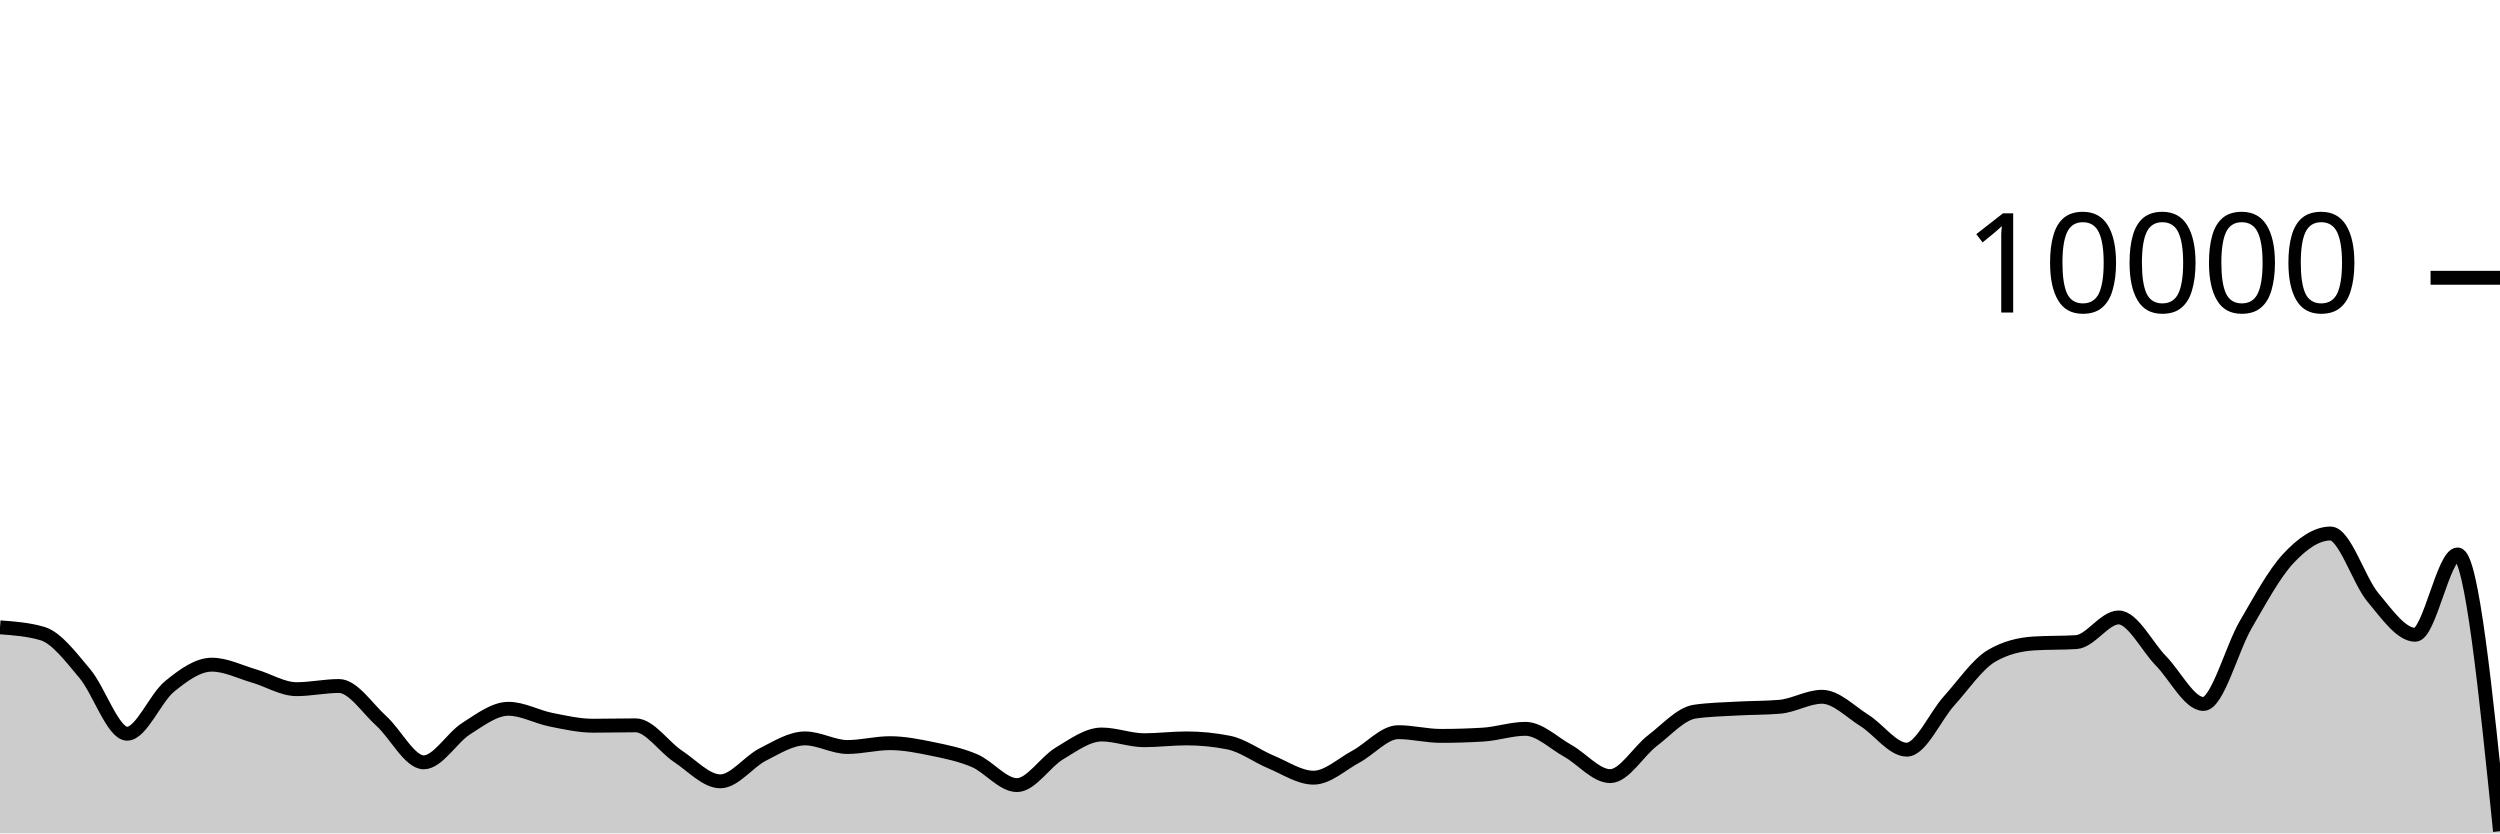
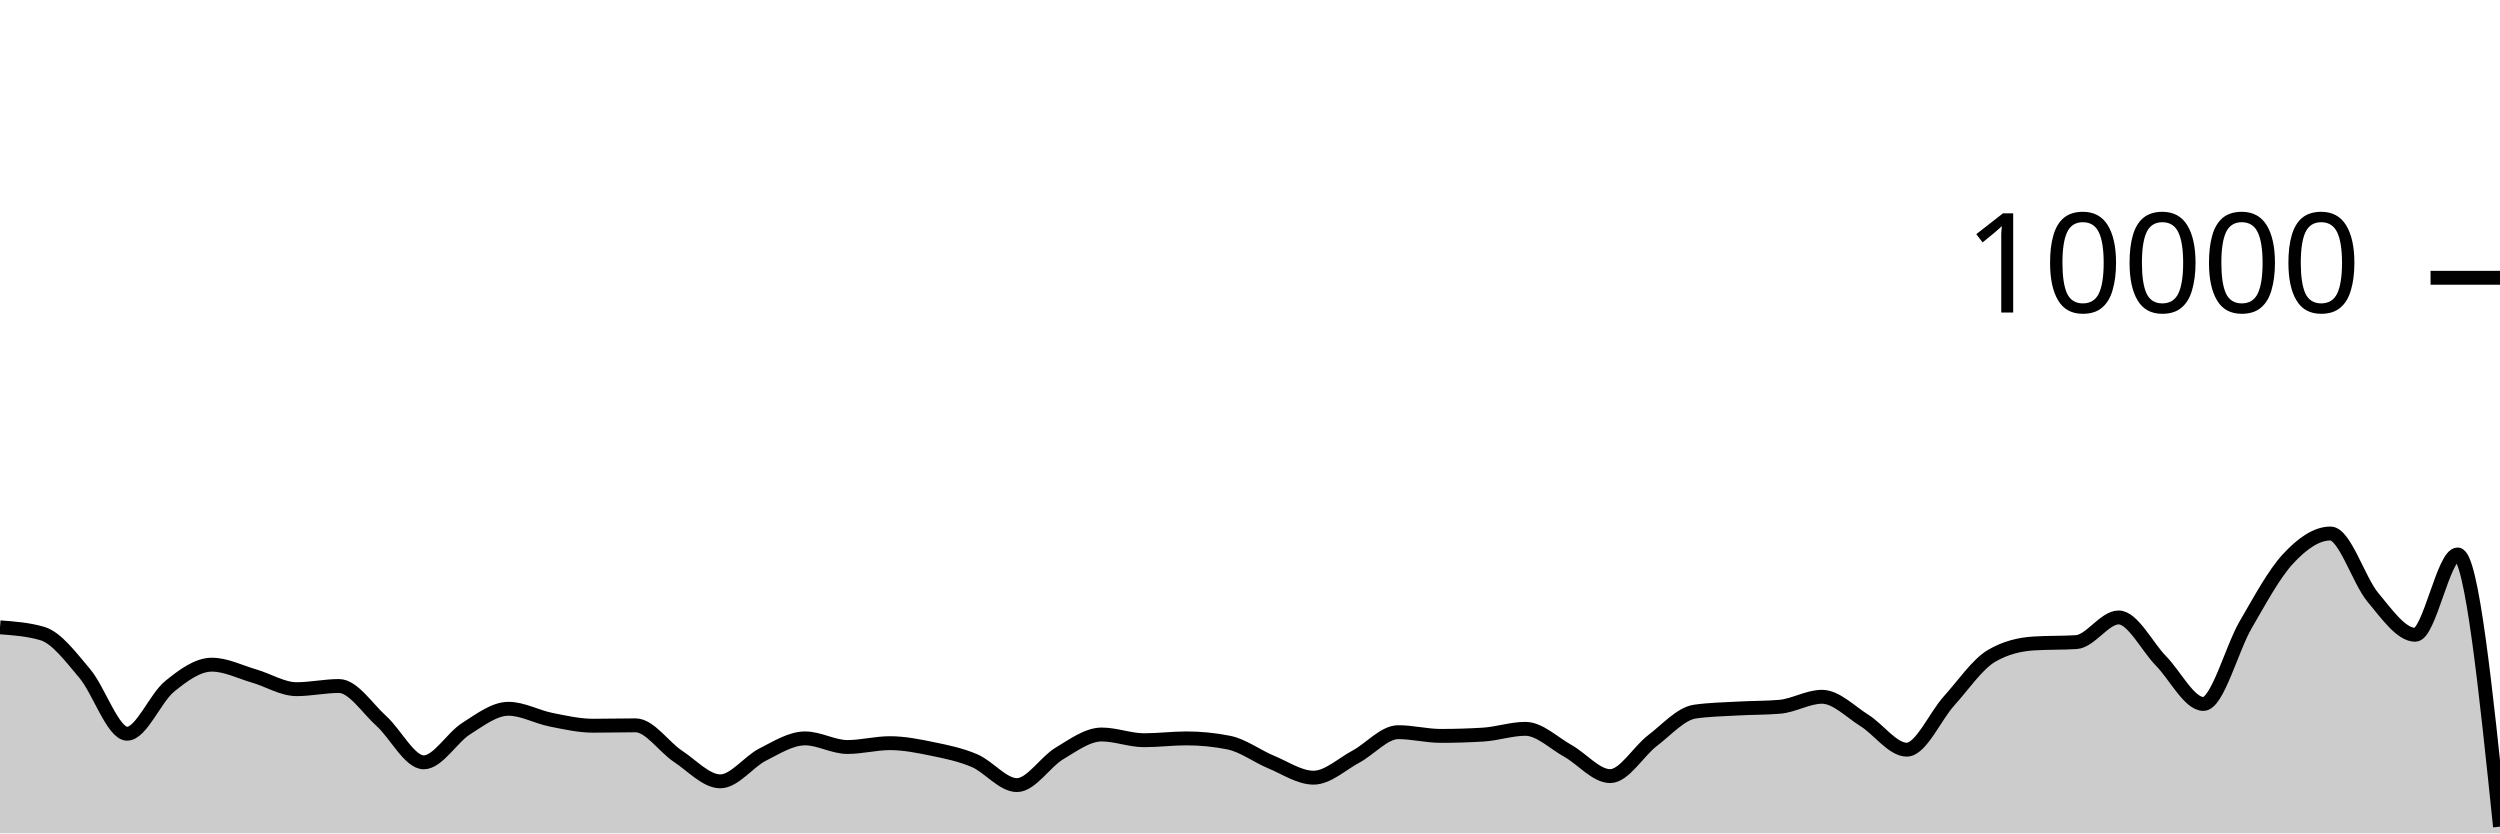
<svg xmlns="http://www.w3.org/2000/svg" viewBox="0 0 180 60">
  <g transform="translate(0,20)">
-     <path class="area" fill="rgba(0, 0, 0, 0.2)" d="M0,25.168C1.017,25.243,2.034,25.317,3.051,25.616C4.068,25.915,5.085,27.29,6.102,28.492C7.119,29.694,8.136,32.828,9.153,32.828C10.169,32.828,11.186,30.257,12.203,29.428C13.22,28.599,14.237,27.856,15.254,27.856C16.271,27.856,17.288,28.382,18.305,28.676C19.322,28.97,20.339,29.62,21.356,29.62C22.373,29.62,23.39,29.392,24.407,29.392C25.424,29.392,26.441,30.996,27.458,31.912C28.475,32.828,29.492,34.888,30.508,34.888C31.525,34.888,32.542,33.107,33.559,32.464C34.576,31.821,35.593,31.032,36.61,31.032C37.627,31.032,38.644,31.613,39.661,31.816C40.678,32.019,41.695,32.252,42.712,32.252C43.729,32.252,44.746,32.224,45.763,32.224C46.78,32.224,47.797,33.78,48.814,34.452C49.831,35.124,50.847,36.256,51.864,36.256C52.881,36.256,53.898,34.843,54.915,34.328C55.932,33.813,56.949,33.164,57.966,33.164C58.983,33.164,60,33.784,61.017,33.784C62.034,33.784,63.051,33.508,64.068,33.508C65.085,33.508,66.102,33.71,67.119,33.92C68.136,34.13,69.153,34.333,70.169,34.768C71.186,35.203,72.203,36.528,73.22,36.528C74.237,36.528,75.254,34.859,76.271,34.252C77.288,33.645,78.305,32.884,79.322,32.884C80.339,32.884,81.356,33.296,82.373,33.296C83.39,33.296,84.407,33.164,85.424,33.164C86.441,33.164,87.458,33.265,88.475,33.468C89.492,33.671,90.508,34.447,91.525,34.868C92.542,35.289,93.559,35.992,94.576,35.992C95.593,35.992,96.61,35.022,97.627,34.476C98.644,33.93,99.661,32.716,100.678,32.716C101.695,32.716,102.712,32.984,103.729,32.984C104.746,32.984,105.763,32.953,106.78,32.892C107.797,32.831,108.814,32.476,109.831,32.476C110.847,32.476,111.864,33.493,112.881,34.06C113.898,34.627,114.915,35.88,115.932,35.88C116.949,35.88,117.966,34.094,118.983,33.32C120,32.546,121.017,31.383,122.034,31.236C123.051,31.089,124.068,31.074,125.085,31.016C126.102,30.958,127.119,30.973,128.136,30.888C129.153,30.803,130.169,30.168,131.186,30.168C132.203,30.168,133.22,31.237,134.237,31.872C135.254,32.507,136.271,33.976,137.288,33.976C138.305,33.976,139.322,31.581,140.339,30.456C141.356,29.331,142.373,27.821,143.39,27.224C144.407,26.627,145.424,26.392,146.441,26.328C147.458,26.264,148.475,26.296,149.492,26.232C150.508,26.168,151.525,24.456,152.542,24.456C153.559,24.456,154.576,26.55,155.593,27.588C156.61,28.626,157.627,30.684,158.644,30.684C159.661,30.684,160.678,26.711,161.695,24.968C162.712,23.225,163.729,21.321,164.746,20.228C165.763,19.135,166.78,18.412,167.797,18.412C168.814,18.412,169.831,21.793,170.847,23.008C171.864,24.223,172.881,25.704,173.898,25.704C174.915,25.704,175.932,19.92,176.949,19.92C177.966,19.92,178.983,29.884,180,39.848L180,40C178.983,40,177.966,40,176.949,40C175.932,40,174.915,40,173.898,40C172.881,40,171.864,40,170.847,40C169.831,40,168.814,40,167.797,40C166.78,40,165.763,40,164.746,40C163.729,40,162.712,40,161.695,40C160.678,40,159.661,40,158.644,40C157.627,40,156.61,40,155.593,40C154.576,40,153.559,40,152.542,40C151.525,40,150.508,40,149.492,40C148.475,40,147.458,40,146.441,40C145.424,40,144.407,40,143.39,40C142.373,40,141.356,40,140.339,40C139.322,40,138.305,40,137.288,40C136.271,40,135.254,40,134.237,40C133.22,40,132.203,40,131.186,40C130.169,40,129.153,40,128.136,40C127.119,40,126.102,40,125.085,40C124.068,40,123.051,40,122.034,40C121.017,40,120,40,118.983,40C117.966,40,116.949,40,115.932,40C114.915,40,113.898,40,112.881,40C111.864,40,110.847,40,109.831,40C108.814,40,107.797,40,106.78,40C105.763,40,104.746,40,103.729,40C102.712,40,101.695,40,100.678,40C99.661,40,98.644,40,97.627,40C96.61,40,95.593,40,94.576,40C93.559,40,92.542,40,91.525,40C90.508,40,89.492,40,88.475,40C87.458,40,86.441,40,85.424,40C84.407,40,83.39,40,82.373,40C81.356,40,80.339,40,79.322,40C78.305,40,77.288,40,76.271,40C75.254,40,74.237,40,73.22,40C72.203,40,71.186,40,70.169,40C69.153,40,68.136,40,67.119,40C66.102,40,65.085,40,64.068,40C63.051,40,62.034,40,61.017,40C60,40,58.983,40,57.966,40C56.949,40,55.932,40,54.915,40C53.898,40,52.881,40,51.864,40C50.847,40,49.831,40,48.814,40C47.797,40,46.78,40,45.763,40C44.746,40,43.729,40,42.712,40C41.695,40,40.678,40,39.661,40C38.644,40,37.627,40,36.61,40C35.593,40,34.576,40,33.559,40C32.542,40,31.525,40,30.508,40C29.492,40,28.475,40,27.458,40C26.441,40,25.424,40,24.407,40C23.39,40,22.373,40,21.356,40C20.339,40,19.322,40,18.305,40C17.288,40,16.271,40,15.254,40C14.237,40,13.22,40,12.203,40C11.186,40,10.169,40,9.153,40C8.136,40,7.119,40,6.102,40C5.085,40,4.068,40,3.051,40C2.034,40,1.017,40,0,40Z" />
-     <path class="line" stroke="black" fill="none" d="M0,25.168C1.017,25.243,2.034,25.317,3.051,25.616C4.068,25.915,5.085,27.29,6.102,28.492C7.119,29.694,8.136,32.828,9.153,32.828C10.169,32.828,11.186,30.257,12.203,29.428C13.22,28.599,14.237,27.856,15.254,27.856C16.271,27.856,17.288,28.382,18.305,28.676C19.322,28.97,20.339,29.62,21.356,29.62C22.373,29.62,23.39,29.392,24.407,29.392C25.424,29.392,26.441,30.996,27.458,31.912C28.475,32.828,29.492,34.888,30.508,34.888C31.525,34.888,32.542,33.107,33.559,32.464C34.576,31.821,35.593,31.032,36.61,31.032C37.627,31.032,38.644,31.613,39.661,31.816C40.678,32.019,41.695,32.252,42.712,32.252C43.729,32.252,44.746,32.224,45.763,32.224C46.78,32.224,47.797,33.78,48.814,34.452C49.831,35.124,50.847,36.256,51.864,36.256C52.881,36.256,53.898,34.843,54.915,34.328C55.932,33.813,56.949,33.164,57.966,33.164C58.983,33.164,60,33.784,61.017,33.784C62.034,33.784,63.051,33.508,64.068,33.508C65.085,33.508,66.102,33.71,67.119,33.92C68.136,34.13,69.153,34.333,70.169,34.768C71.186,35.203,72.203,36.528,73.22,36.528C74.237,36.528,75.254,34.859,76.271,34.252C77.288,33.645,78.305,32.884,79.322,32.884C80.339,32.884,81.356,33.296,82.373,33.296C83.39,33.296,84.407,33.164,85.424,33.164C86.441,33.164,87.458,33.265,88.475,33.468C89.492,33.671,90.508,34.447,91.525,34.868C92.542,35.289,93.559,35.992,94.576,35.992C95.593,35.992,96.61,35.022,97.627,34.476C98.644,33.93,99.661,32.716,100.678,32.716C101.695,32.716,102.712,32.984,103.729,32.984C104.746,32.984,105.763,32.953,106.78,32.892C107.797,32.831,108.814,32.476,109.831,32.476C110.847,32.476,111.864,33.493,112.881,34.06C113.898,34.627,114.915,35.88,115.932,35.88C116.949,35.88,117.966,34.094,118.983,33.32C120,32.546,121.017,31.383,122.034,31.236C123.051,31.089,124.068,31.074,125.085,31.016C126.102,30.958,127.119,30.973,128.136,30.888C129.153,30.803,130.169,30.168,131.186,30.168C132.203,30.168,133.22,31.237,134.237,31.872C135.254,32.507,136.271,33.976,137.288,33.976C138.305,33.976,139.322,31.581,140.339,30.456C141.356,29.331,142.373,27.821,143.39,27.224C144.407,26.627,145.424,26.392,146.441,26.328C147.458,26.264,148.475,26.296,149.492,26.232C150.508,26.168,151.525,24.456,152.542,24.456C153.559,24.456,154.576,26.55,155.593,27.588C156.61,28.626,157.627,30.684,158.644,30.684C159.661,30.684,160.678,26.711,161.695,24.968C162.712,23.225,163.729,21.321,164.746,20.228C165.763,19.135,166.78,18.412,167.797,18.412C168.814,18.412,169.831,21.793,170.847,23.008C171.864,24.223,172.881,25.704,173.898,25.704C174.915,25.704,175.932,19.92,176.949,19.92C177.966,19.92,178.983,29.884,180,39.848" />
+     <path class="area" fill="rgba(0, 0, 0, 0.2)" d="M0,25.168C1.017,25.243,2.034,25.317,3.051,25.616C4.068,25.915,5.085,27.29,6.102,28.492C7.119,29.694,8.136,32.828,9.153,32.828C10.169,32.828,11.186,30.257,12.203,29.428C13.22,28.599,14.237,27.856,15.254,27.856C16.271,27.856,17.288,28.382,18.305,28.676C19.322,28.97,20.339,29.62,21.356,29.62C22.373,29.62,23.39,29.392,24.407,29.392C25.424,29.392,26.441,30.996,27.458,31.912C28.475,32.828,29.492,34.888,30.508,34.888C31.525,34.888,32.542,33.107,33.559,32.464C34.576,31.821,35.593,31.032,36.61,31.032C37.627,31.032,38.644,31.613,39.661,31.816C40.678,32.019,41.695,32.252,42.712,32.252C43.729,32.252,44.746,32.224,45.763,32.224C46.78,32.224,47.797,33.78,48.814,34.452C49.831,35.124,50.847,36.256,51.864,36.256C52.881,36.256,53.898,34.843,54.915,34.328C55.932,33.813,56.949,33.164,57.966,33.164C58.983,33.164,60,33.784,61.017,33.784C62.034,33.784,63.051,33.508,64.068,33.508C65.085,33.508,66.102,33.71,67.119,33.92C68.136,34.13,69.153,34.333,70.169,34.768C71.186,35.203,72.203,36.528,73.22,36.528C74.237,36.528,75.254,34.859,76.271,34.252C77.288,33.645,78.305,32.884,79.322,32.884C80.339,32.884,81.356,33.296,82.373,33.296C83.39,33.296,84.407,33.164,85.424,33.164C86.441,33.164,87.458,33.265,88.475,33.468C89.492,33.671,90.508,34.447,91.525,34.868C92.542,35.289,93.559,35.992,94.576,35.992C95.593,35.992,96.61,35.022,97.627,34.476C98.644,33.93,99.661,32.716,100.678,32.716C101.695,32.716,102.712,32.984,103.729,32.984C104.746,32.984,105.763,32.953,106.78,32.892C107.797,32.831,108.814,32.476,109.831,32.476C110.847,32.476,111.864,33.493,112.881,34.06C113.898,34.627,114.915,35.88,115.932,35.88C116.949,35.88,117.966,34.094,118.983,33.32C120,32.546,121.017,31.383,122.034,31.236C123.051,31.089,124.068,31.074,125.085,31.016C126.102,30.958,127.119,30.973,128.136,30.888C129.153,30.803,130.169,30.168,131.186,30.168C132.203,30.168,133.22,31.237,134.237,31.872C135.254,32.507,136.271,33.976,137.288,33.976C138.305,33.976,139.322,31.581,140.339,30.456C141.356,29.331,142.373,27.821,143.39,27.224C144.407,26.627,145.424,26.392,146.441,26.328C147.458,26.264,148.475,26.296,149.492,26.232C150.508,26.168,151.525,24.456,152.542,24.456C153.559,24.456,154.576,26.55,155.593,27.588C156.61,28.626,157.627,30.684,158.644,30.684C159.661,30.684,160.678,26.711,161.695,24.968C162.712,23.225,163.729,21.321,164.746,20.228C165.763,19.135,166.78,18.412,167.797,18.412C168.814,18.412,169.831,21.793,170.847,23.008C171.864,24.223,172.881,25.704,173.898,25.704C174.915,25.704,175.932,19.92,176.949,19.92C177.966,19.92,178.983,29.72,180,39.52L180,40C178.983,40,177.966,40,176.949,40C175.932,40,174.915,40,173.898,40C172.881,40,171.864,40,170.847,40C169.831,40,168.814,40,167.797,40C166.78,40,165.763,40,164.746,40C163.729,40,162.712,40,161.695,40C160.678,40,159.661,40,158.644,40C157.627,40,156.61,40,155.593,40C154.576,40,153.559,40,152.542,40C151.525,40,150.508,40,149.492,40C148.475,40,147.458,40,146.441,40C145.424,40,144.407,40,143.39,40C142.373,40,141.356,40,140.339,40C139.322,40,138.305,40,137.288,40C136.271,40,135.254,40,134.237,40C133.22,40,132.203,40,131.186,40C130.169,40,129.153,40,128.136,40C127.119,40,126.102,40,125.085,40C124.068,40,123.051,40,122.034,40C121.017,40,120,40,118.983,40C117.966,40,116.949,40,115.932,40C114.915,40,113.898,40,112.881,40C111.864,40,110.847,40,109.831,40C108.814,40,107.797,40,106.78,40C105.763,40,104.746,40,103.729,40C102.712,40,101.695,40,100.678,40C99.661,40,98.644,40,97.627,40C96.61,40,95.593,40,94.576,40C93.559,40,92.542,40,91.525,40C90.508,40,89.492,40,88.475,40C87.458,40,86.441,40,85.424,40C84.407,40,83.39,40,82.373,40C81.356,40,80.339,40,79.322,40C78.305,40,77.288,40,76.271,40C75.254,40,74.237,40,73.22,40C72.203,40,71.186,40,70.169,40C69.153,40,68.136,40,67.119,40C66.102,40,65.085,40,64.068,40C63.051,40,62.034,40,61.017,40C60,40,58.983,40,57.966,40C56.949,40,55.932,40,54.915,40C53.898,40,52.881,40,51.864,40C50.847,40,49.831,40,48.814,40C47.797,40,46.78,40,45.763,40C44.746,40,43.729,40,42.712,40C41.695,40,40.678,40,39.661,40C38.644,40,37.627,40,36.61,40C35.593,40,34.576,40,33.559,40C32.542,40,31.525,40,30.508,40C29.492,40,28.475,40,27.458,40C26.441,40,25.424,40,24.407,40C23.39,40,22.373,40,21.356,40C20.339,40,19.322,40,18.305,40C17.288,40,16.271,40,15.254,40C14.237,40,13.22,40,12.203,40C11.186,40,10.169,40,9.153,40C8.136,40,7.119,40,6.102,40C5.085,40,4.068,40,3.051,40C2.034,40,1.017,40,0,40Z" />
+     <path class="line" stroke="black" fill="none" d="M0,25.168C1.017,25.243,2.034,25.317,3.051,25.616C4.068,25.915,5.085,27.29,6.102,28.492C7.119,29.694,8.136,32.828,9.153,32.828C10.169,32.828,11.186,30.257,12.203,29.428C13.22,28.599,14.237,27.856,15.254,27.856C16.271,27.856,17.288,28.382,18.305,28.676C19.322,28.97,20.339,29.62,21.356,29.62C22.373,29.62,23.39,29.392,24.407,29.392C25.424,29.392,26.441,30.996,27.458,31.912C28.475,32.828,29.492,34.888,30.508,34.888C31.525,34.888,32.542,33.107,33.559,32.464C34.576,31.821,35.593,31.032,36.61,31.032C37.627,31.032,38.644,31.613,39.661,31.816C40.678,32.019,41.695,32.252,42.712,32.252C43.729,32.252,44.746,32.224,45.763,32.224C46.78,32.224,47.797,33.78,48.814,34.452C49.831,35.124,50.847,36.256,51.864,36.256C52.881,36.256,53.898,34.843,54.915,34.328C55.932,33.813,56.949,33.164,57.966,33.164C58.983,33.164,60,33.784,61.017,33.784C62.034,33.784,63.051,33.508,64.068,33.508C65.085,33.508,66.102,33.71,67.119,33.92C68.136,34.13,69.153,34.333,70.169,34.768C71.186,35.203,72.203,36.528,73.22,36.528C74.237,36.528,75.254,34.859,76.271,34.252C77.288,33.645,78.305,32.884,79.322,32.884C80.339,32.884,81.356,33.296,82.373,33.296C83.39,33.296,84.407,33.164,85.424,33.164C86.441,33.164,87.458,33.265,88.475,33.468C89.492,33.671,90.508,34.447,91.525,34.868C92.542,35.289,93.559,35.992,94.576,35.992C95.593,35.992,96.61,35.022,97.627,34.476C98.644,33.93,99.661,32.716,100.678,32.716C101.695,32.716,102.712,32.984,103.729,32.984C104.746,32.984,105.763,32.953,106.78,32.892C107.797,32.831,108.814,32.476,109.831,32.476C110.847,32.476,111.864,33.493,112.881,34.06C113.898,34.627,114.915,35.88,115.932,35.88C116.949,35.88,117.966,34.094,118.983,33.32C120,32.546,121.017,31.383,122.034,31.236C123.051,31.089,124.068,31.074,125.085,31.016C126.102,30.958,127.119,30.973,128.136,30.888C129.153,30.803,130.169,30.168,131.186,30.168C132.203,30.168,133.22,31.237,134.237,31.872C135.254,32.507,136.271,33.976,137.288,33.976C138.305,33.976,139.322,31.581,140.339,30.456C141.356,29.331,142.373,27.821,143.39,27.224C144.407,26.627,145.424,26.392,146.441,26.328C147.458,26.264,148.475,26.296,149.492,26.232C150.508,26.168,151.525,24.456,152.542,24.456C153.559,24.456,154.576,26.55,155.593,27.588C156.61,28.626,157.627,30.684,158.644,30.684C159.661,30.684,160.678,26.711,161.695,24.968C162.712,23.225,163.729,21.321,164.746,20.228C165.763,19.135,166.78,18.412,167.797,18.412C168.814,18.412,169.831,21.793,170.847,23.008C171.864,24.223,172.881,25.704,173.898,25.704C174.915,25.704,175.932,19.92,176.949,19.92C177.966,19.92,178.983,29.72,180,39.52" />
    <path class="axis-ceiling" stroke-width="1" stroke="black" fill="none" d="M175,0L180,0" />
    <text class="axis-ceiling-label" font-family="sans-serif" text-anchor="end" font-size="10px" x="170" y="2.5">10000</text>
  </g>
</svg>
